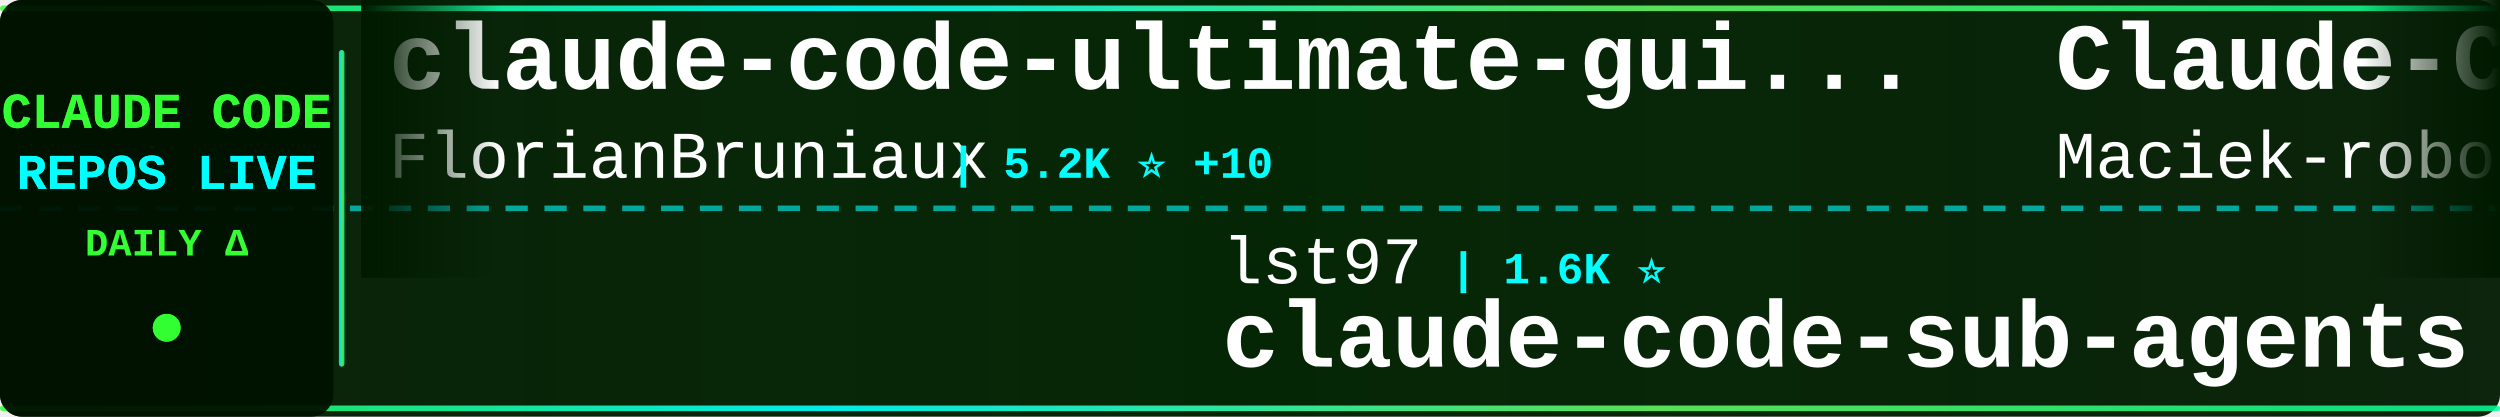
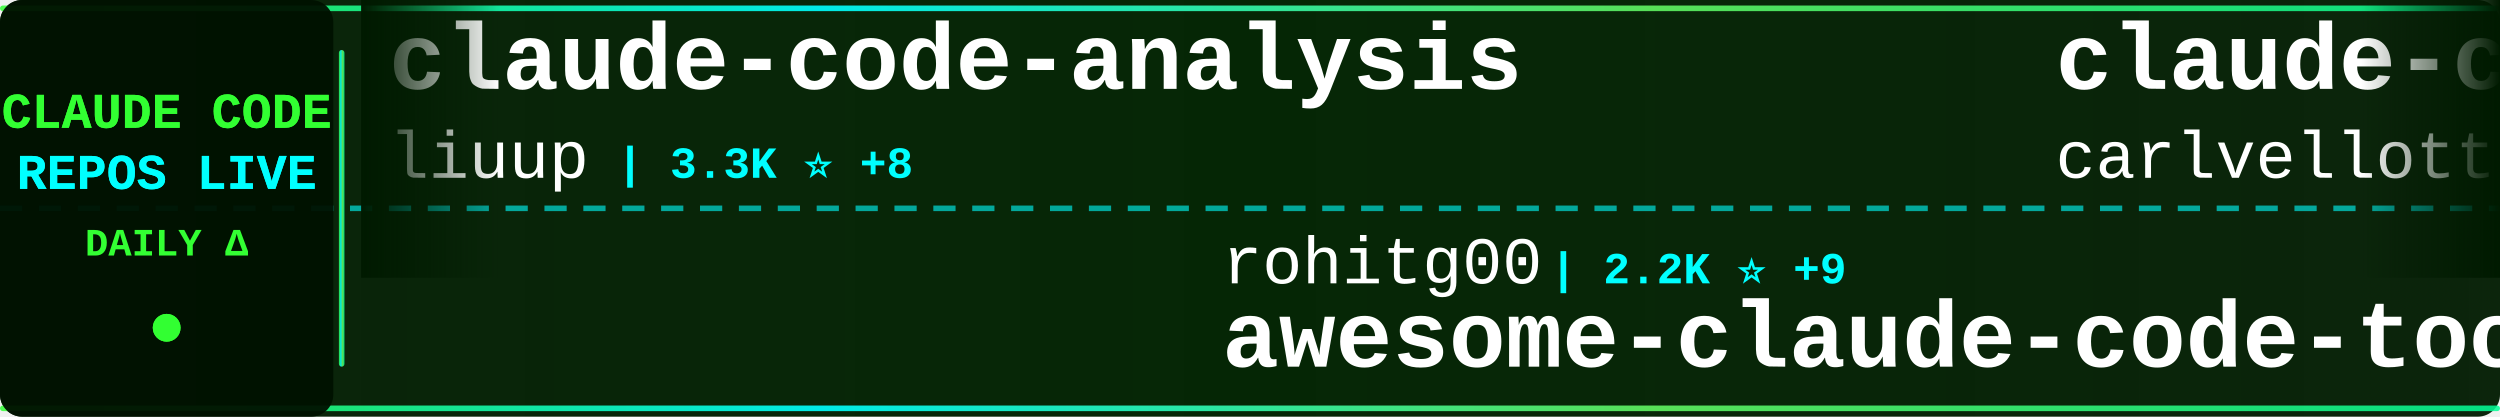
<svg xmlns="http://www.w3.org/2000/svg" width="900" height="150">
  <defs>
    <linearGradient id="tickerBg" x1="0%" y1="0%" x2="100%" y2="0%">
      <stop offset="0%" style="stop-color:#001a00;stop-opacity:0.95" />
      <stop offset="50%" style="stop-color:#002200;stop-opacity:0.98" />
      <stop offset="100%" style="stop-color:#001a00;stop-opacity:0.95" />
    </linearGradient>
    <linearGradient id="borderGrad" x1="0%" y1="0%" x2="100%" y2="0%">
      <stop offset="0%" style="stop-color:#33ff33;stop-opacity:0.85">
        <animate attributeName="stop-opacity" values="0.85;1;0.85" dur="2s" repeatCount="indefinite" />
      </stop>
      <stop offset="33%" style="stop-color:#00ffff;stop-opacity:0.9">
        <animate attributeName="stop-opacity" values="0.9;1;0.9" dur="2.2s" repeatCount="indefinite" />
      </stop>
      <stop offset="66%" style="stop-color:#66ff66;stop-opacity:0.85">
        <animate attributeName="stop-opacity" values="0.85;1;0.85" dur="1.8s" repeatCount="indefinite" />
      </stop>
      <stop offset="100%" style="stop-color:#00ff99;stop-opacity:0.85">
        <animate attributeName="stop-opacity" values="0.85;1;0.85" dur="2s" repeatCount="indefinite" />
      </stop>
    </linearGradient>
    <filter id="textGlow">
      <feGaussianBlur stdDeviation="0.1" result="coloredBlur" />
      <feMerge>
        <feMergeNode in="coloredBlur" />
        <feMergeNode in="SourceGraphic" />
      </feMerge>
    </filter>
    <filter id="metricGlow">
      <feGaussianBlur stdDeviation="0.2" result="coloredBlur" />
      <feMerge>
        <feMergeNode in="coloredBlur" />
        <feMergeNode in="SourceGraphic" />
      </feMerge>
    </filter>
    <linearGradient id="leftFade" x1="0%" y1="0%" x2="100%" y2="0%">
      <stop offset="0%" style="stop-color:#001a00;stop-opacity:1" />
      <stop offset="100%" style="stop-color:#001a00;stop-opacity:0" />
    </linearGradient>
    <linearGradient id="rightFade" x1="0%" y1="0%" x2="100%" y2="0%">
      <stop offset="0%" style="stop-color:#001a00;stop-opacity:0" />
      <stop offset="100%" style="stop-color:#001a00;stop-opacity:1" />
    </linearGradient>
  </defs>
  <rect width="900" height="150" fill="url(#tickerBg)" rx="8" />
  <rect x="0" y="2" width="900" height="2" fill="url(#borderGrad)" rx="1" />
  <rect x="0" y="146" width="900" height="2" fill="url(#borderGrad)" rx="1" />
  <line x1="0" y1="75" x2="900" y2="75" stroke="#00ffff" stroke-width="2" stroke-dasharray="8 6" opacity="0.6" />
  <rect x="0" y="0" width="120" height="150" fill="#001100" opacity="0.95" rx="8" />
  <text x="60" y="46" font-family="'Courier New', monospace" font-size="18" font-weight="bold" fill="#33ff33" text-anchor="middle" filter="url(#textGlow)">
    CLAUDE CODE
  </text>
  <text x="60" y="68" font-family="'Courier New', monospace" font-size="18" font-weight="bold" fill="#00ffff" text-anchor="middle" filter="url(#textGlow)">
    REPOS LIVE
  </text>
  <text x="60" y="92" font-family="'Courier New', monospace" font-size="14" font-weight="bold" fill="#33ff33" text-anchor="middle">
    DAILY Δ
  </text>
  <circle cx="60" cy="118" r="5" fill="#33ff33" filter="url(#metricGlow)">
    <animate attributeName="r" values="4;6;4" dur="1.5s" repeatCount="indefinite" />
    <animate attributeName="opacity" values="0.6;1;0.6" dur="1.5s" repeatCount="indefinite" />
  </circle>
  <rect x="122" y="18" width="2" height="114" fill="url(#borderGrad)" rx="1" />
  <clipPath id="tickerClip">
    <rect x="130" y="0" width="770" height="150" />
  </clipPath>
  <g clip-path="url(#tickerClip)">
    <g id="tickerItems">
      <animateTransform attributeName="transform" attributeType="XML" type="translate" from="0 0" to="-3000 0" dur="54s" repeatCount="indefinite" />
      <g transform="translate(0, 0)">
-         <text x="140" y="32" font-family="'Courier New', monospace" font-size="34" font-weight="bold" fill="#ffffff">claude-code-ultimate-gui...</text>
-         <text x="140" y="64" font-family="'Courier New', monospace" font-size="24" font-weight="normal" fill="#ffffff" opacity="1.0">FlorianBruniaux</text>
-         <text x="342" y="64" font-family="'Courier New', monospace" font-size="16" font-weight="bold" fill="#00ffff"> | 5.2K ⭐ +10</text>
+         <text x="140" y="32" font-family="'Courier New', monospace" font-size="34" font-weight="bold" fill="#ffffff">claude-code-analysis</text>
+         <text x="140" y="64" font-family="'Courier New', monospace" font-size="24" font-weight="normal" fill="#ffffff" opacity="1.0">liuup</text>
+         <text x="222" y="64" font-family="'Courier New', monospace" font-size="16" font-weight="bold" fill="#00ffff"> | 3.3K ⭐ +8</text>
      </g>
      <g transform="translate(300, 0)">
-         <text x="140" y="102" font-family="'Courier New', monospace" font-size="24" font-weight="normal" fill="#ffffff" opacity="1.0">lst97</text>
-         <text x="222" y="102" font-family="'Courier New', monospace" font-size="16" font-weight="bold" fill="#00ffff"> | 1.6K ⭐</text>
-         <text x="140" y="132" font-family="'Courier New', monospace" font-size="34" font-weight="bold" fill="#ffffff">claude-code-sub-agents</text>
+         <text x="140" y="102" font-family="'Courier New', monospace" font-size="24" font-weight="normal" fill="#ffffff" opacity="1.0">rohitg00</text>
+         <text x="258" y="102" font-family="'Courier New', monospace" font-size="16" font-weight="bold" fill="#00ffff"> | 2.2K ⭐ +9</text>
+         <text x="140" y="132" font-family="'Courier New', monospace" font-size="34" font-weight="bold" fill="#ffffff">awesome-claude-code-tool...</text>
      </g>
      <g transform="translate(600, 0)">
-         <text x="140" y="32" font-family="'Courier New', monospace" font-size="34" font-weight="bold" fill="#ffffff">Claude-Code-Usage-Monito...</text>
-         <text x="140" y="64" font-family="'Courier New', monospace" font-size="24" font-weight="normal" fill="#ffffff" opacity="1.0">Maciek-roboblog</text>
-         <text x="342" y="64" font-family="'Courier New', monospace" font-size="16" font-weight="bold" fill="#00ffff"> | 8.3K ⭐ +11</text>
+         <text x="140" y="32" font-family="'Courier New', monospace" font-size="34" font-weight="bold" fill="#ffffff">claude-code-pm-course</text>
+         <text x="140" y="64" font-family="'Courier New', monospace" font-size="24" font-weight="normal" fill="#ffffff" opacity="1.0">carlvellotti</text>
+         <text x="306" y="64" font-family="'Courier New', monospace" font-size="16" font-weight="bold" fill="#00ffff"> | 2.1K ⭐ +3</text>
      </g>
      <g transform="translate(900, 0)">
-         <text x="140" y="102" font-family="'Courier New', monospace" font-size="24" font-weight="normal" fill="#ffffff" opacity="1.0">OrcaWhisper</text>
-         <text x="294" y="102" font-family="'Courier New', monospace" font-size="16" font-weight="bold" fill="#00ffff"> | 80 ⭐ +1</text>
-         <text x="140" y="132" font-family="'Courier New', monospace" font-size="34" font-weight="bold" fill="#ffffff">Claude-Code</text>
+         <text x="140" y="102" font-family="'Courier New', monospace" font-size="24" font-weight="normal" fill="#ffffff" opacity="1.0">multica-ai</text>
+         <text x="282" y="102" font-family="'Courier New', monospace" font-size="16" font-weight="bold" fill="#00ffff"> | 184.0K ⭐ +573</text>
+         <text x="140" y="132" font-family="'Courier New', monospace" font-size="34" font-weight="bold" fill="#ffffff">andrej-karpathy-skills</text>
      </g>
      <g transform="translate(1200, 0)">
-         <text x="140" y="32" font-family="'Courier New', monospace" font-size="34" font-weight="bold" fill="#ffffff">claude-code-source-build</text>
-         <text x="140" y="64" font-family="'Courier New', monospace" font-size="24" font-weight="normal" fill="#ffffff" opacity="1.0">andrew-kramer-inno</text>
-         <text x="378" y="64" font-family="'Courier New', monospace" font-size="16" font-weight="bold" fill="#00ffff"> | 589 ⭐</text>
+         <text x="140" y="32" font-family="'Courier New', monospace" font-size="34" font-weight="bold" fill="#ffffff">claude_code_src</text>
+         <text x="140" y="64" font-family="'Courier New', monospace" font-size="24" font-weight="normal" fill="#ffffff" opacity="1.0">ponponon</text>
+         <text x="258" y="64" font-family="'Courier New', monospace" font-size="16" font-weight="bold" fill="#00ffff"> | 2.3K ⭐</text>
      </g>
      <g transform="translate(1500, 0)">
-         <text x="140" y="102" font-family="'Courier New', monospace" font-size="24" font-weight="normal" fill="#ffffff" opacity="1.0">nicedreamzapp</text>
-         <text x="318" y="102" font-family="'Courier New', monospace" font-size="16" font-weight="bold" fill="#00ffff"> | 2.9K ⭐ +5</text>
-         <text x="140" y="132" font-family="'Courier New', monospace" font-size="34" font-weight="bold" fill="#ffffff">claude-code-local</text>
+         <text x="140" y="102" font-family="'Courier New', monospace" font-size="24" font-weight="normal" fill="#ffffff" opacity="1.0">ChrisWiles</text>
+         <text x="282" y="102" font-family="'Courier New', monospace" font-size="16" font-weight="bold" fill="#00ffff"> | 6.0K ⭐ +3</text>
+         <text x="140" y="132" font-family="'Courier New', monospace" font-size="34" font-weight="bold" fill="#ffffff">claude-code-showcase</text>
      </g>
      <g transform="translate(1800, 0)">
-         <text x="140" y="32" font-family="'Courier New', monospace" font-size="34" font-weight="bold" fill="#ffffff">claude-code-action</text>
-         <text x="140" y="64" font-family="'Courier New', monospace" font-size="24" font-weight="normal" fill="#ffffff" opacity="1.0">anthropics</text>
-         <text x="282" y="64" font-family="'Courier New', monospace" font-size="16" font-weight="bold" fill="#00ffff"> | 8.2K ⭐ +10</text>
+         <text x="140" y="32" font-family="'Courier New', monospace" font-size="34" font-weight="bold" fill="#ffffff">claude-code-video-toolki...</text>
+         <text x="140" y="64" font-family="'Courier New', monospace" font-size="24" font-weight="normal" fill="#ffffff" opacity="1.0">digitalsamba</text>
+         <text x="306" y="64" font-family="'Courier New', monospace" font-size="16" font-weight="bold" fill="#00ffff"> | 1.6K ⭐ +8</text>
      </g>
      <g transform="translate(2100, 0)">
-         <text x="140" y="102" font-family="'Courier New', monospace" font-size="24" font-weight="normal" fill="#ffffff" opacity="1.0">Cranot</text>
-         <text x="234" y="102" font-family="'Courier New', monospace" font-size="16" font-weight="bold" fill="#00ffff"> | 2.8K ⭐ +6</text>
-         <text x="140" y="132" font-family="'Courier New', monospace" font-size="34" font-weight="bold" fill="#ffffff">claude-code-guide</text>
+         <text x="140" y="102" font-family="'Courier New', monospace" font-size="24" font-weight="normal" fill="#ffffff" opacity="1.0">LING71671</text>
+         <text x="270" y="102" font-family="'Courier New', monospace" font-size="16" font-weight="bold" fill="#00ffff"> | 902 ⭐</text>
+         <text x="140" y="132" font-family="'Courier New', monospace" font-size="34" font-weight="bold" fill="#ffffff">Open-ClaudeCode</text>
      </g>
      <g transform="translate(2400, 0)">
-         <text x="140" y="32" font-family="'Courier New', monospace" font-size="34" font-weight="bold" fill="#ffffff">claude-code-source</text>
-         <text x="140" y="64" font-family="'Courier New', monospace" font-size="24" font-weight="normal" fill="#ffffff" opacity="1.0">hangsman</text>
-         <text x="258" y="64" font-family="'Courier New', monospace" font-size="16" font-weight="bold" fill="#00ffff"> | 787 ⭐</text>
+         <text x="140" y="32" font-family="'Courier New', monospace" font-size="34" font-weight="bold" fill="#ffffff">Claude-code</text>
+         <text x="140" y="64" font-family="'Courier New', monospace" font-size="24" font-weight="normal" fill="#ffffff" opacity="1.0">zstmfhy</text>
+         <text x="246" y="64" font-family="'Courier New', monospace" font-size="16" font-weight="bold" fill="#00ffff"> | 190 ⭐</text>
      </g>
      <g transform="translate(2700, 0)">
-         <text x="140" y="102" font-family="'Courier New', monospace" font-size="24" font-weight="normal" fill="#ffffff" opacity="1.0">chauncygu</text>
-         <text x="270" y="102" font-family="'Courier New', monospace" font-size="16" font-weight="bold" fill="#00ffff"> | 2.7K ⭐ +1</text>
-         <text x="140" y="132" font-family="'Courier New', monospace" font-size="34" font-weight="bold" fill="#ffffff">collection-claude-code-s...</text>
+         <text x="140" y="102" font-family="'Courier New', monospace" font-size="24" font-weight="normal" fill="#ffffff" opacity="1.0">fazxes</text>
+         <text x="234" y="102" font-family="'Courier New', monospace" font-size="16" font-weight="bold" fill="#00ffff"> | 222 ⭐</text>
+         <text x="140" y="132" font-family="'Courier New', monospace" font-size="34" font-weight="bold" fill="#ffffff">Claude-code</text>
      </g>
      <g transform="translate(3000, 0)">
-         <text x="140" y="32" font-family="'Courier New', monospace" font-size="34" font-weight="bold" fill="#ffffff">claude-code-ultimate-gui...</text>
-         <text x="140" y="64" font-family="'Courier New', monospace" font-size="24" font-weight="normal" fill="#ffffff" opacity="1.0">FlorianBruniaux</text>
-         <text x="342" y="64" font-family="'Courier New', monospace" font-size="16" font-weight="bold" fill="#00ffff"> | 5.2K ⭐ +10</text>
+         <text x="140" y="32" font-family="'Courier New', monospace" font-size="34" font-weight="bold" fill="#ffffff">claude-code-analysis</text>
+         <text x="140" y="64" font-family="'Courier New', monospace" font-size="24" font-weight="normal" fill="#ffffff" opacity="1.0">liuup</text>
+         <text x="222" y="64" font-family="'Courier New', monospace" font-size="16" font-weight="bold" fill="#00ffff"> | 3.3K ⭐ +8</text>
      </g>
      <g transform="translate(3300, 0)">
-         <text x="140" y="102" font-family="'Courier New', monospace" font-size="24" font-weight="normal" fill="#ffffff" opacity="1.0">lst97</text>
-         <text x="222" y="102" font-family="'Courier New', monospace" font-size="16" font-weight="bold" fill="#00ffff"> | 1.6K ⭐</text>
-         <text x="140" y="132" font-family="'Courier New', monospace" font-size="34" font-weight="bold" fill="#ffffff">claude-code-sub-agents</text>
+         <text x="140" y="102" font-family="'Courier New', monospace" font-size="24" font-weight="normal" fill="#ffffff" opacity="1.0">rohitg00</text>
+         <text x="258" y="102" font-family="'Courier New', monospace" font-size="16" font-weight="bold" fill="#00ffff"> | 2.2K ⭐ +9</text>
+         <text x="140" y="132" font-family="'Courier New', monospace" font-size="34" font-weight="bold" fill="#ffffff">awesome-claude-code-tool...</text>
      </g>
      <g transform="translate(3600, 0)">
-         <text x="140" y="32" font-family="'Courier New', monospace" font-size="34" font-weight="bold" fill="#ffffff">Claude-Code-Usage-Monito...</text>
-         <text x="140" y="64" font-family="'Courier New', monospace" font-size="24" font-weight="normal" fill="#ffffff" opacity="1.0">Maciek-roboblog</text>
-         <text x="342" y="64" font-family="'Courier New', monospace" font-size="16" font-weight="bold" fill="#00ffff"> | 8.3K ⭐ +11</text>
+         <text x="140" y="32" font-family="'Courier New', monospace" font-size="34" font-weight="bold" fill="#ffffff">claude-code-pm-course</text>
+         <text x="140" y="64" font-family="'Courier New', monospace" font-size="24" font-weight="normal" fill="#ffffff" opacity="1.0">carlvellotti</text>
+         <text x="306" y="64" font-family="'Courier New', monospace" font-size="16" font-weight="bold" fill="#00ffff"> | 2.1K ⭐ +3</text>
      </g>
      <g transform="translate(3900, 0)">
-         <text x="140" y="102" font-family="'Courier New', monospace" font-size="24" font-weight="normal" fill="#ffffff" opacity="1.0">OrcaWhisper</text>
-         <text x="294" y="102" font-family="'Courier New', monospace" font-size="16" font-weight="bold" fill="#00ffff"> | 80 ⭐ +1</text>
-         <text x="140" y="132" font-family="'Courier New', monospace" font-size="34" font-weight="bold" fill="#ffffff">Claude-Code</text>
+         <text x="140" y="102" font-family="'Courier New', monospace" font-size="24" font-weight="normal" fill="#ffffff" opacity="1.0">multica-ai</text>
+         <text x="282" y="102" font-family="'Courier New', monospace" font-size="16" font-weight="bold" fill="#00ffff"> | 184.0K ⭐ +573</text>
+         <text x="140" y="132" font-family="'Courier New', monospace" font-size="34" font-weight="bold" fill="#ffffff">andrej-karpathy-skills</text>
      </g>
    </g>
  </g>
  <rect x="130" y="0" width="50" height="100" fill="url(#leftFade)" />
  <rect x="850" y="0" width="50" height="100" fill="url(#rightFade)" />
</svg>
